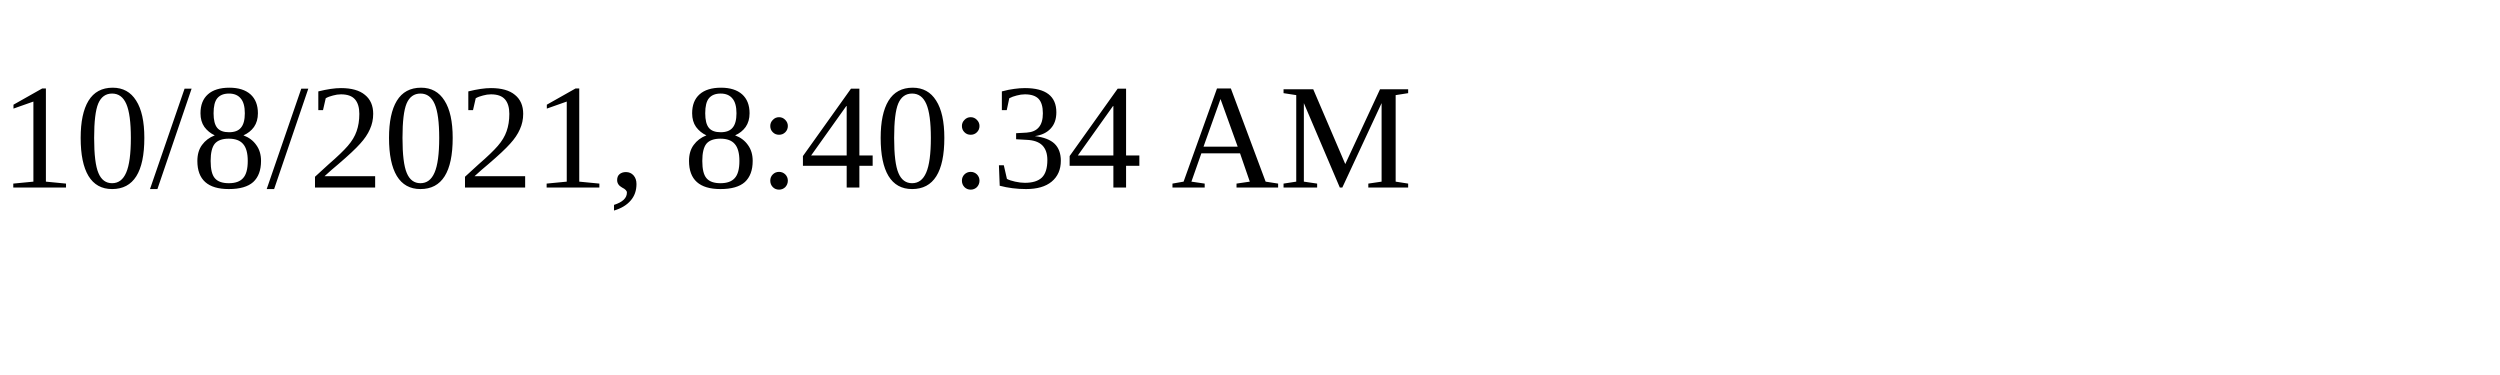
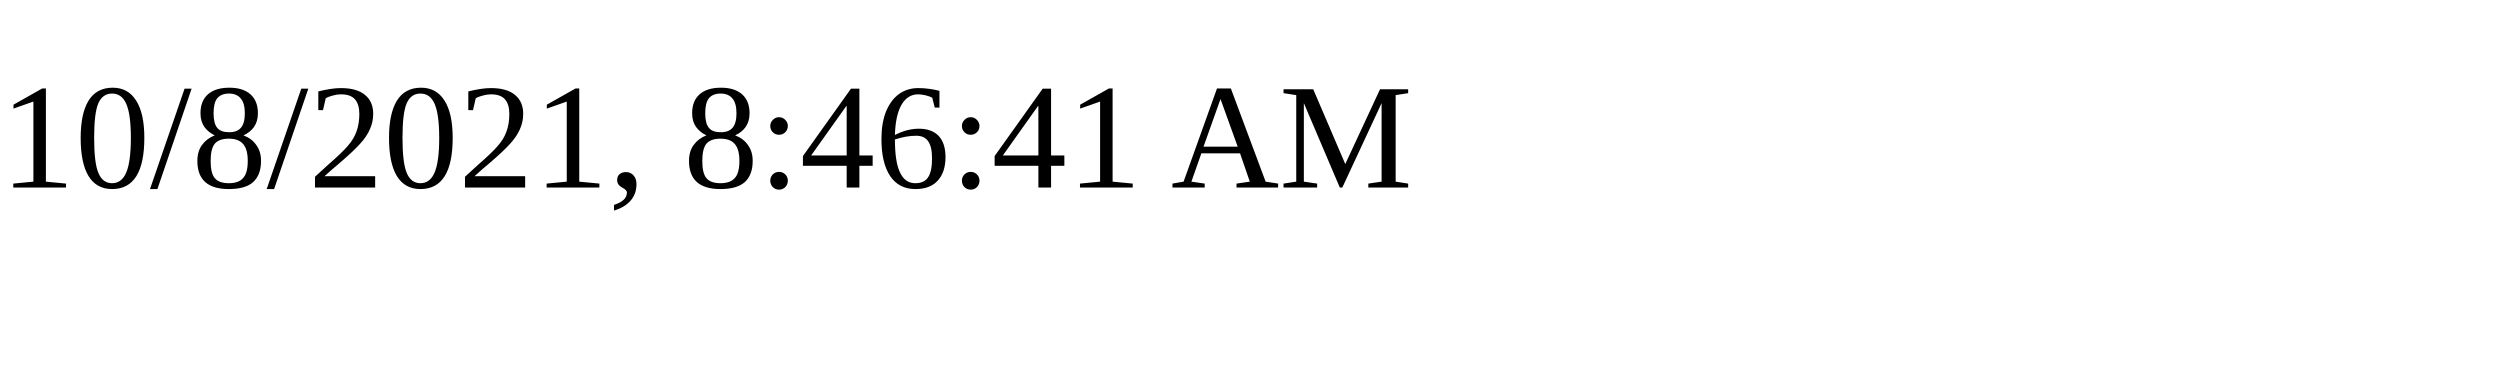
<svg xmlns="http://www.w3.org/2000/svg" height="30" width="200">
-   <text x="0" y="15">10/8/2021, 8:40:34 AM</text>
+   <text x="0" y="15">10/8/2021, 8:46:41 AM</text>
</svg>
